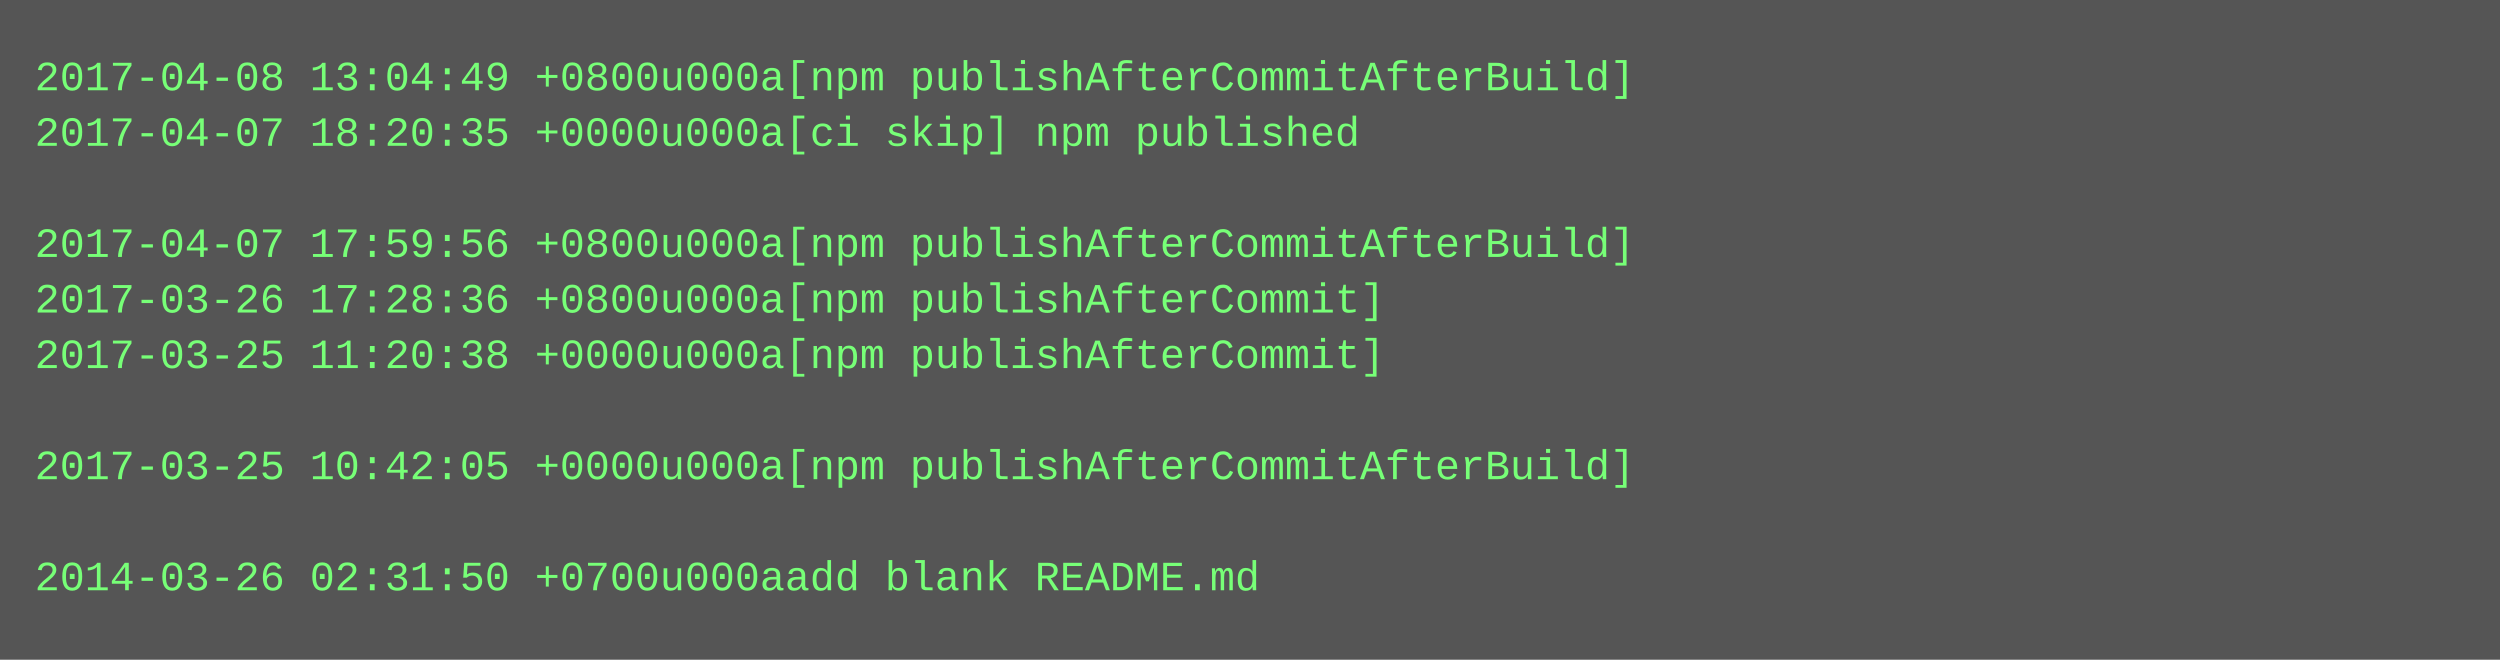
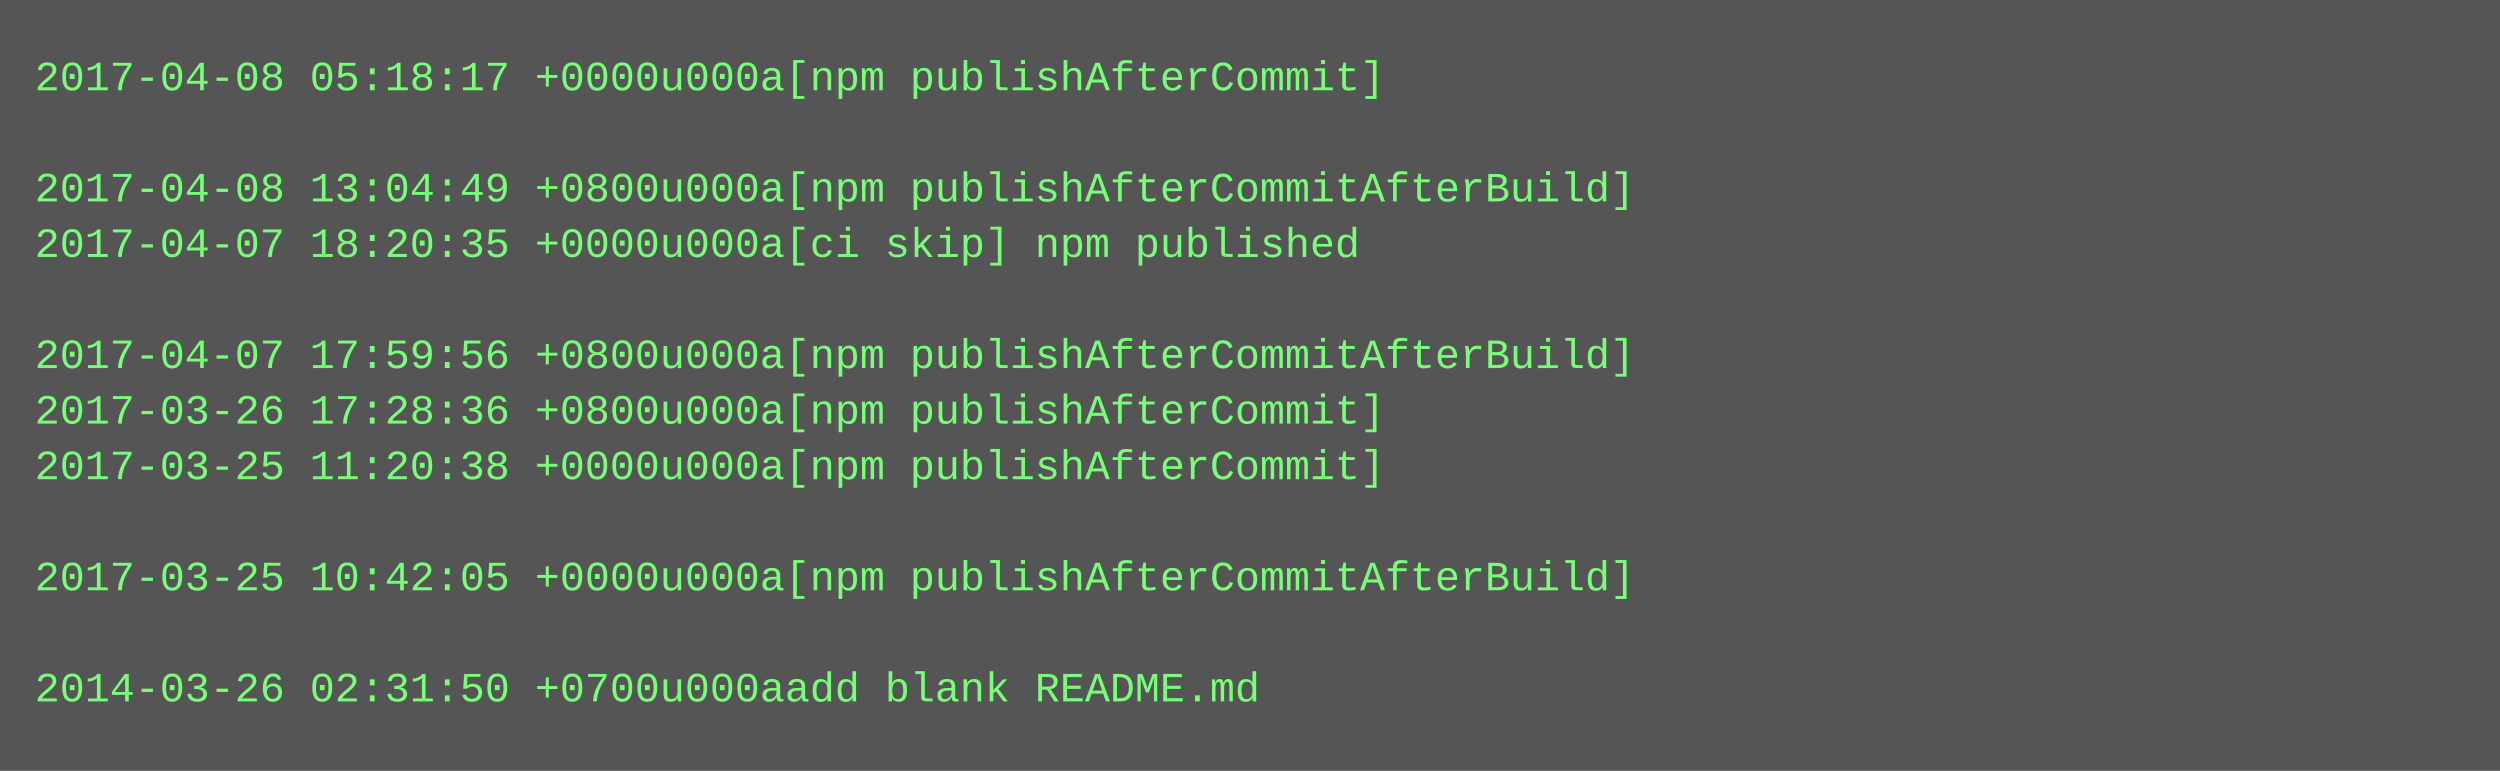
- <svg xmlns="http://www.w3.org/2000/svg" height="190" width="720">
-   <rect height="190" fill="#555" width="720" />
+ <svg xmlns="http://www.w3.org/2000/svg" height="222" width="720">
+   <rect height="222" fill="#555" width="720" />
  <text fill="#7f7" font-family="Courier New" font-size="12" xml:space="preserve">
-     <tspan x="10" y="26">2017-04-08 13:04:49 +0800u000a[npm publishAfterCommitAfterBuild]</tspan>
-     <tspan x="10" y="42">2017-04-07 18:20:35 +0000u000a[ci skip] npm published</tspan>
-     <tspan x="10" y="58" />
-     <tspan x="10" y="74">2017-04-07 17:59:56 +0800u000a[npm publishAfterCommitAfterBuild]</tspan>
-     <tspan x="10" y="90">2017-03-26 17:28:36 +0800u000a[npm publishAfterCommit]</tspan>
-     <tspan x="10" y="106">2017-03-25 11:20:38 +0000u000a[npm publishAfterCommit]</tspan>
-     <tspan x="10" y="122" />
-     <tspan x="10" y="138">2017-03-25 10:42:05 +0000u000a[npm publishAfterCommitAfterBuild]</tspan>
+     <tspan x="10" y="26">2017-04-08 05:18:17 +0000u000a[npm publishAfterCommit]</tspan>
+     <tspan x="10" y="42" />
+     <tspan x="10" y="58">2017-04-08 13:04:49 +0800u000a[npm publishAfterCommitAfterBuild]</tspan>
+     <tspan x="10" y="74">2017-04-07 18:20:35 +0000u000a[ci skip] npm published</tspan>
+     <tspan x="10" y="90" />
+     <tspan x="10" y="106">2017-04-07 17:59:56 +0800u000a[npm publishAfterCommitAfterBuild]</tspan>
+     <tspan x="10" y="122">2017-03-26 17:28:36 +0800u000a[npm publishAfterCommit]</tspan>
+     <tspan x="10" y="138">2017-03-25 11:20:38 +0000u000a[npm publishAfterCommit]</tspan>
    <tspan x="10" y="154" />
-     <tspan x="10" y="170">2014-03-26 02:31:50 +0700u000aadd blank README.md</tspan>
+     <tspan x="10" y="170">2017-03-25 10:42:05 +0000u000a[npm publishAfterCommitAfterBuild]</tspan>
+     <tspan x="10" y="186" />
+     <tspan x="10" y="202">2014-03-26 02:31:50 +0700u000aadd blank README.md</tspan>
  </text>
</svg>
